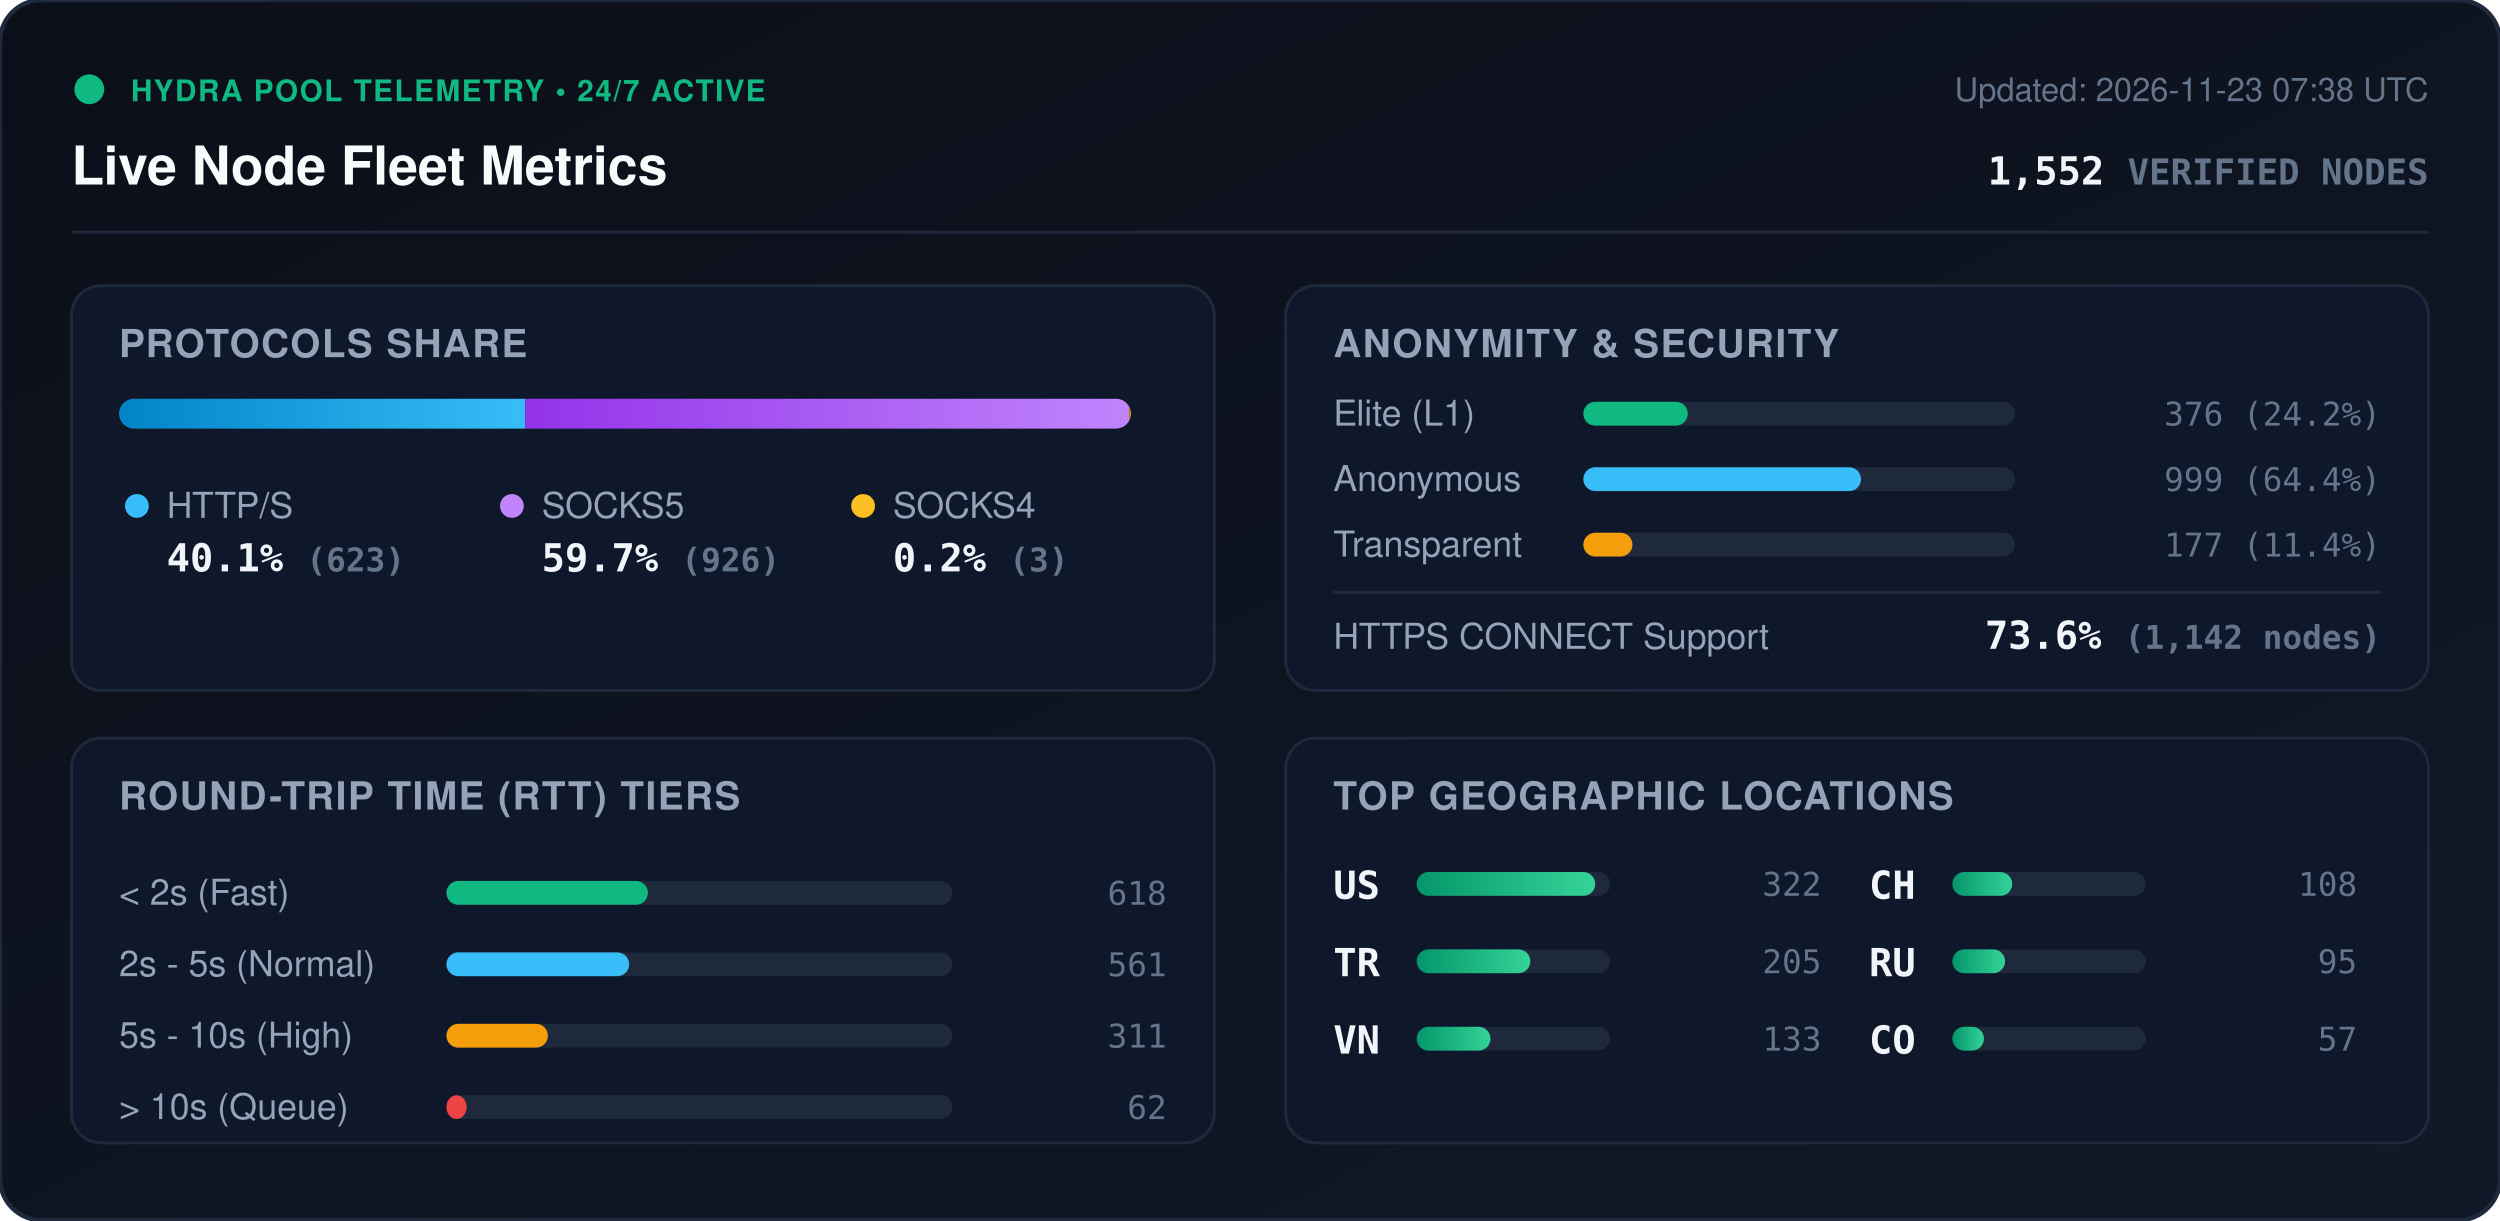
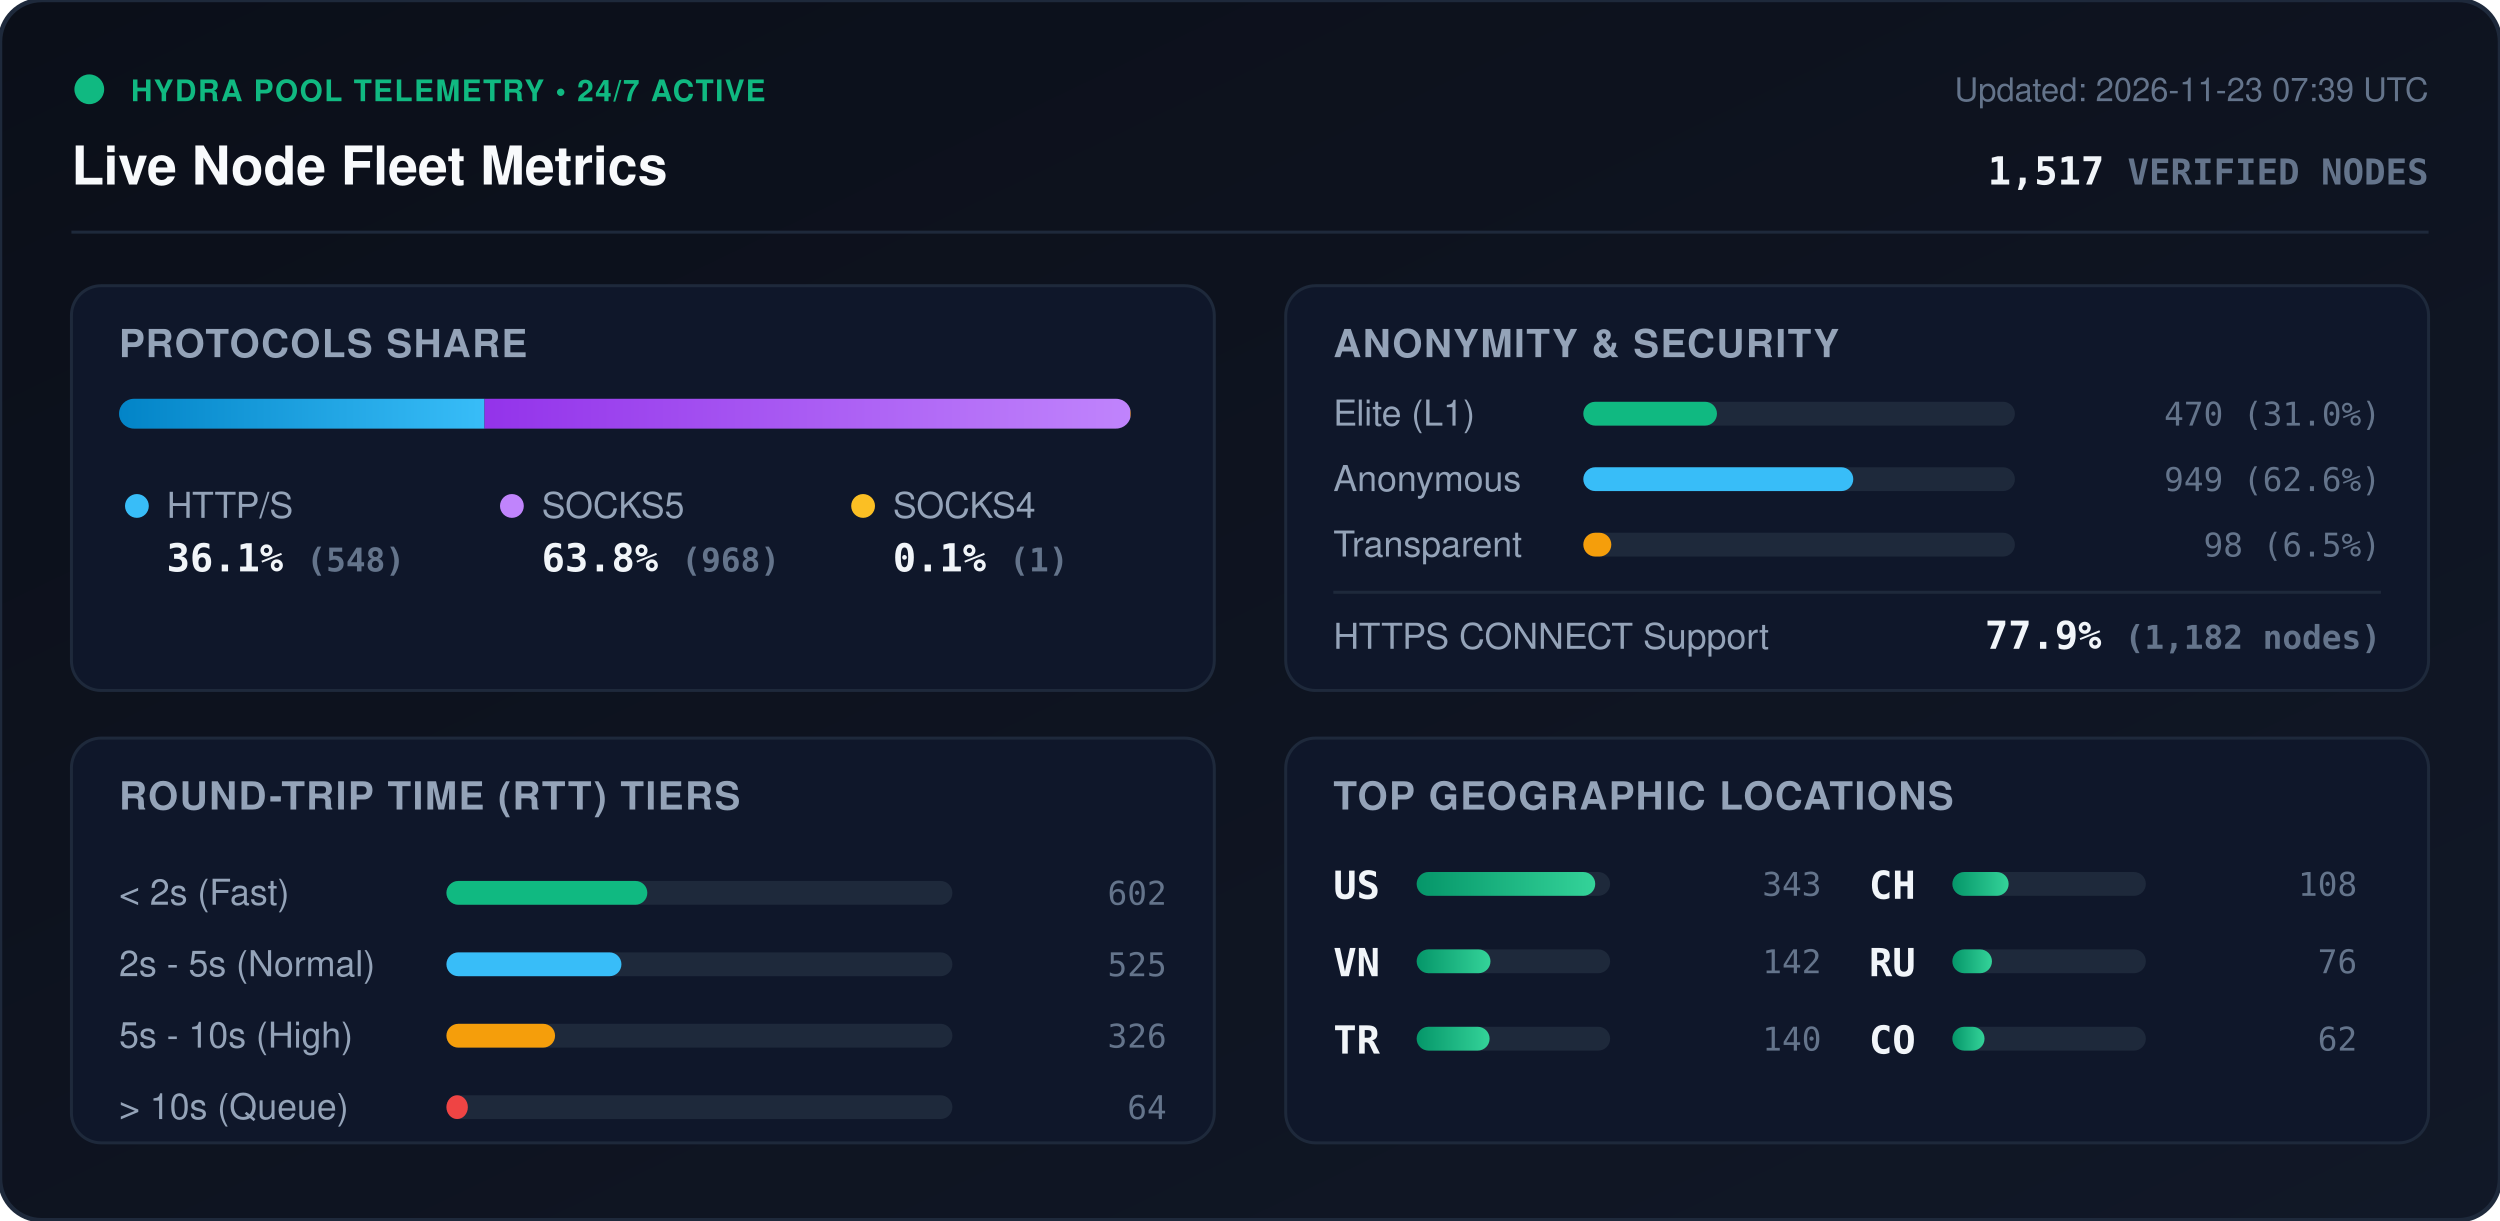
<svg xmlns="http://www.w3.org/2000/svg" viewBox="0 0 840 410" width="840" height="410" style="max-width: 100%; height: auto;">
  <defs>
    <linearGradient id="bg" x1="0%" y1="0%" x2="100%" y2="100%">
      <stop offset="0%" stop-color="#0b0f19" />
      <stop offset="100%" stop-color="#111827" />
    </linearGradient>
    <linearGradient id="bar-http" x1="0%" y1="0%" x2="100%" y2="0%">
      <stop offset="0%" stop-color="#0284c7" />
      <stop offset="100%" stop-color="#38bdf8" />
    </linearGradient>
    <linearGradient id="bar-socks5" x1="0%" y1="0%" x2="100%" y2="0%">
      <stop offset="0%" stop-color="#9333ea" />
      <stop offset="100%" stop-color="#c084fc" />
    </linearGradient>
    <linearGradient id="bar-socks4" x1="0%" y1="0%" x2="100%" y2="0%">
      <stop offset="0%" stop-color="#d97706" />
      <stop offset="100%" stop-color="#fbbf24" />
    </linearGradient>
    <linearGradient id="bar-green" x1="0%" y1="0%" x2="100%" y2="0%">
      <stop offset="0%" stop-color="#059669" />
      <stop offset="100%" stop-color="#34d399" />
    </linearGradient>
    <clipPath id="prog-track-clip">
      <rect width="340.0" height="10" rx="5" />
    </clipPath>
    <style>
      .title { font: 700 18px -apple-system, BlinkMacSystemFont, 'Segoe UI', Helvetica, Arial, sans-serif; fill: #f8fafc; }
      .sub { font: 500 11px -apple-system, BlinkMacSystemFont, 'Segoe UI', Helvetica, Arial, sans-serif; fill: #64748b; }
      .section-hdr { font: 600 13px -apple-system, BlinkMacSystemFont, 'Segoe UI', Helvetica, Arial, sans-serif; fill: #94a3b8; letter-spacing: 0.5px; }
      .metric-val { font: 700 13px -apple-system, BlinkMacSystemFont, 'Segoe UI', Helvetica, Arial, sans-serif; fill: #f1f5f9; }
      .metric-lbl { font: 500 12px -apple-system, BlinkMacSystemFont, 'Segoe UI', Helvetica, Arial, sans-serif; fill: #94a3b8; }
      .badge-txt { font: 700 10px -apple-system, BlinkMacSystemFont, 'Segoe UI', Helvetica, Arial, sans-serif; fill: #10b981; letter-spacing: 0.5px; }
      .mono { font-family: ui-monospace, SFMono-Regular, Menlo, Monaco, Consolas, monospace; }
      .pulse { animation: beacon 2s infinite ease-in-out; }
      @keyframes beacon { 0%, 100% { opacity: 1; } 50% { opacity: 0.35; } }
    </style>
  </defs>
  <rect width="840" height="410" rx="14" fill="url(#bg)" stroke="#1e293b" stroke-width="1.5" />
  <g transform="translate(24, 24)">
    <circle cx="6" cy="6" r="5" fill="#10b981" class="pulse" />
    <text x="20" y="10" class="badge-txt">HYDRA POOL TELEMETRY • 24/7 ACTIVE</text>
    <text x="0" y="38" class="title">Live Node Fleet Metrics</text>
-     <text x="792" y="10" text-anchor="end" class="sub">Updated: 2026-11-23 07:38 UTC</text>
-     <text x="792" y="38" text-anchor="end" class="metric-val mono" fill="#38bdf8">1,552 <tspan font-size="12" fill="#64748b">VERIFIED NODES</tspan>
+     <text x="792" y="10" text-anchor="end" class="sub">Updated: 2026-11-23 07:39 UTC</text>
+     <text x="792" y="38" text-anchor="end" class="metric-val mono" fill="#38bdf8">1,517 <tspan font-size="12" fill="#64748b">VERIFIED NODES</tspan>
    </text>
  </g>
  <line x1="24" y1="78" x2="816" y2="78" stroke="#1e293b" stroke-width="1" />
  <g transform="translate(24, 96)">
    <rect width="384" height="136" rx="10" fill="#0f172a" stroke="#1e293b" />
    <text x="16" y="24" class="section-hdr">PROTOCOLS SHARE</text>
    <g transform="translate(16, 38)">
      <rect width="340.0" height="10" rx="5" fill="#1e293b" />
      <g clip-path="url(#prog-track-clip)">
-         <rect x="0" width="136.5" height="10" fill="url(#bar-http)" />
-         <rect x="136.5" width="202.9" height="10" fill="url(#bar-socks5)" />
-         <rect x="339.4" width="0.7" height="10" fill="url(#bar-socks4)" />
+         <rect x="0" width="122.8" height="10" fill="url(#bar-http)" />
+         <rect x="122.8" width="217.0" height="10" fill="url(#bar-socks5)" />
+         <rect x="339.8" width="0.2" height="10" fill="url(#bar-socks4)" />
      </g>
    </g>
    <g transform="translate(16, 68)">
      <circle cx="6" cy="6" r="4" fill="#38bdf8" />
      <text x="16" y="10" class="metric-lbl">HTTP/S</text>
-       <text x="16" y="28" class="metric-val mono">40.1% <tspan font-size="11" fill="#64748b">(623)</tspan>
+       <text x="16" y="28" class="metric-val mono">36.1% <tspan font-size="11" fill="#64748b">(548)</tspan>
      </text>
      <circle cx="132" cy="6" r="4" fill="#c084fc" />
      <text x="142" y="10" class="metric-lbl">SOCKS5</text>
-       <text x="142" y="28" class="metric-val mono">59.7% <tspan font-size="11" fill="#64748b">(926)</tspan>
+       <text x="142" y="28" class="metric-val mono">63.8% <tspan font-size="11" fill="#64748b">(968)</tspan>
      </text>
      <circle cx="250" cy="6" r="4" fill="#fbbf24" />
      <text x="260" y="10" class="metric-lbl">SOCKS4</text>
-       <text x="260" y="28" class="metric-val mono">0.2% <tspan font-size="11" fill="#64748b">(3)</tspan>
+       <text x="260" y="28" class="metric-val mono">0.1% <tspan font-size="11" fill="#64748b">(1)</tspan>
      </text>
    </g>
  </g>
  <g transform="translate(432, 96)">
    <rect width="384" height="136" rx="10" fill="#0f172a" stroke="#1e293b" />
    <text x="16" y="24" class="section-hdr">ANONYMITY &amp; SECURITY</text>
    <text x="16" y="47" class="metric-lbl">Elite (L1)</text>
    <rect x="100" y="39" width="145.0" height="8" rx="4" fill="#1e293b" />
-     <rect x="100" y="39" width="35.1" height="8" rx="4" fill="#10b981" />
-     <text x="368" y="47" text-anchor="end" class="mono sub" fill="#e2e8f0">376 (24.2%)</text>
+     <rect x="100" y="39" width="44.9" height="8" rx="4" fill="#10b981" />
+     <text x="368" y="47" text-anchor="end" class="mono sub" fill="#e2e8f0">470 (31.0%)</text>
    <text x="16" y="69" class="metric-lbl">Anonymous</text>
    <rect x="100" y="61" width="145.0" height="8" rx="4" fill="#1e293b" />
-     <rect x="100" y="61" width="93.3" height="8" rx="4" fill="#38bdf8" />
-     <text x="368" y="69" text-anchor="end" class="mono sub" fill="#e2e8f0">999 (64.4%)</text>
+     <rect x="100" y="61" width="90.7" height="8" rx="4" fill="#38bdf8" />
+     <text x="368" y="69" text-anchor="end" class="mono sub" fill="#e2e8f0">949 (62.6%)</text>
    <text x="16" y="91" class="metric-lbl">Transparent</text>
    <rect x="100" y="83" width="145.0" height="8" rx="4" fill="#1e293b" />
-     <rect x="100" y="83" width="16.5" height="8" rx="4" fill="#f59e0b" />
-     <text x="368" y="91" text-anchor="end" class="mono sub" fill="#e2e8f0">177 (11.4%)</text>
+     <rect x="100" y="83" width="9.4" height="8" rx="4" fill="#f59e0b" />
+     <text x="368" y="91" text-anchor="end" class="mono sub" fill="#e2e8f0">98 (6.5%)</text>
    <line x1="16" y1="103" x2="368" y2="103" stroke="#1e293b" stroke-width="1" />
    <text x="16" y="122" class="metric-lbl">HTTPS CONNECT Support</text>
-     <text x="368" y="122" text-anchor="end" class="metric-val mono" fill="#34d399">73.6% <tspan font-size="11" fill="#64748b">(1,142 nodes)</tspan>
+     <text x="368" y="122" text-anchor="end" class="metric-val mono" fill="#34d399">77.9% <tspan font-size="11" fill="#64748b">(1,182 nodes)</tspan>
    </text>
  </g>
  <g transform="translate(24, 248)">
    <rect width="384" height="136" rx="10" fill="#0f172a" stroke="#1e293b" />
    <text x="16" y="24" class="section-hdr">ROUND-TRIP TIME (RTT) TIERS</text>
    <g transform="translate(16, 42)">
      <text x="0" y="14" class="metric-lbl">&lt; 2s (Fast)</text>
      <rect x="110" y="6" width="170" height="8" rx="4" fill="#1e293b" />
-       <rect x="110" y="6" width="67.7" height="8" rx="4" fill="#10b981" />
-       <text x="352" y="14" text-anchor="end" class="mono sub">618</text>
+       <rect x="110" y="6" width="67.5" height="8" rx="4" fill="#10b981" />
+       <text x="352" y="14" text-anchor="end" class="mono sub">602</text>
      <text x="0" y="38" class="metric-lbl">2s - 5s (Normal)</text>
      <rect x="110" y="30" width="170" height="8" rx="4" fill="#1e293b" />
-       <rect x="110" y="30" width="61.4" height="8" rx="4" fill="#38bdf8" />
-       <text x="352" y="38" text-anchor="end" class="mono sub">561</text>
+       <rect x="110" y="30" width="58.8" height="8" rx="4" fill="#38bdf8" />
+       <text x="352" y="38" text-anchor="end" class="mono sub">525</text>
      <text x="0" y="62" class="metric-lbl">5s - 10s (High)</text>
      <rect x="110" y="54" width="170" height="8" rx="4" fill="#1e293b" />
-       <rect x="110" y="54" width="34.1" height="8" rx="4" fill="#f59e0b" />
-       <text x="352" y="62" text-anchor="end" class="mono sub">311</text>
+       <rect x="110" y="54" width="36.5" height="8" rx="4" fill="#f59e0b" />
+       <text x="352" y="62" text-anchor="end" class="mono sub">326</text>
      <text x="0" y="86" class="metric-lbl">&gt; 10s (Queue)</text>
      <rect x="110" y="78" width="170" height="8" rx="4" fill="#1e293b" />
-       <rect x="110" y="78" width="6.8" height="8" rx="4" fill="#ef4444" />
-       <text x="352" y="86" text-anchor="end" class="mono sub">62</text>
+       <rect x="110" y="78" width="7.2" height="8" rx="4" fill="#ef4444" />
+       <text x="352" y="86" text-anchor="end" class="mono sub">64</text>
    </g>
  </g>
  <g transform="translate(432, 248)">
    <rect width="384" height="136" rx="10" fill="#0f172a" stroke="#1e293b" />
    <text x="16" y="24" class="section-hdr">TOP GEOGRAPHIC LOCATIONS</text>
    <g transform="translate(16, 42)">
      <g transform="translate(0, 0)">
        <text x="0" y="12" class="mono metric-val" font-size="12">US</text>
        <rect x="28" y="3" width="65" height="8" rx="4" fill="#1e293b" />
        <rect x="28" y="3" width="60.0" height="8" rx="4" fill="url(#bar-green)" />
-         <text x="164" y="11" text-anchor="end" class="mono sub">322</text>
+         <text x="164" y="11" text-anchor="end" class="mono sub">343</text>
      </g>
      <g transform="translate(0, 26)">
-         <text x="0" y="12" class="mono metric-val" font-size="12">TR</text>
-         <rect x="28" y="3" width="65" height="8" rx="4" fill="#1e293b" />
-         <rect x="28" y="3" width="38.2" height="8" rx="4" fill="url(#bar-green)" />
-         <text x="164" y="11" text-anchor="end" class="mono sub">205</text>
-       </g>
-       <g transform="translate(0, 52)">
        <text x="0" y="12" class="mono metric-val" font-size="12">VN</text>
        <rect x="28" y="3" width="65" height="8" rx="4" fill="#1e293b" />
        <rect x="28" y="3" width="24.8" height="8" rx="4" fill="url(#bar-green)" />
-         <text x="164" y="11" text-anchor="end" class="mono sub">133</text>
+         <text x="164" y="11" text-anchor="end" class="mono sub">142</text>
+       </g>
+       <g transform="translate(0, 52)">
+         <text x="0" y="12" class="mono metric-val" font-size="12">TR</text>
+         <rect x="28" y="3" width="65" height="8" rx="4" fill="#1e293b" />
+         <rect x="28" y="3" width="24.5" height="8" rx="4" fill="url(#bar-green)" />
+         <text x="164" y="11" text-anchor="end" class="mono sub">140</text>
      </g>
      <g transform="translate(180, 0)">
        <text x="0" y="12" class="mono metric-val" font-size="12">CH</text>
        <rect x="28" y="3" width="65" height="8" rx="4" fill="#1e293b" />
-         <rect x="28" y="3" width="20.1" height="8" rx="4" fill="url(#bar-green)" />
+         <rect x="28" y="3" width="18.9" height="8" rx="4" fill="url(#bar-green)" />
        <text x="164" y="11" text-anchor="end" class="mono sub">108</text>
      </g>
      <g transform="translate(180, 26)">
        <text x="0" y="12" class="mono metric-val" font-size="12">RU</text>
        <rect x="28" y="3" width="65" height="8" rx="4" fill="#1e293b" />
-         <rect x="28" y="3" width="17.7" height="8" rx="4" fill="url(#bar-green)" />
-         <text x="164" y="11" text-anchor="end" class="mono sub">95</text>
+         <rect x="28" y="3" width="13.3" height="8" rx="4" fill="url(#bar-green)" />
+         <text x="164" y="11" text-anchor="end" class="mono sub">76</text>
      </g>
      <g transform="translate(180, 52)">
        <text x="0" y="12" class="mono metric-val" font-size="12">CO</text>
        <rect x="28" y="3" width="65" height="8" rx="4" fill="#1e293b" />
-         <rect x="28" y="3" width="10.6" height="8" rx="4" fill="url(#bar-green)" />
-         <text x="164" y="11" text-anchor="end" class="mono sub">57</text>
+         <rect x="28" y="3" width="10.8" height="8" rx="4" fill="url(#bar-green)" />
+         <text x="164" y="11" text-anchor="end" class="mono sub">62</text>
      </g>
    </g>
  </g>
</svg>
